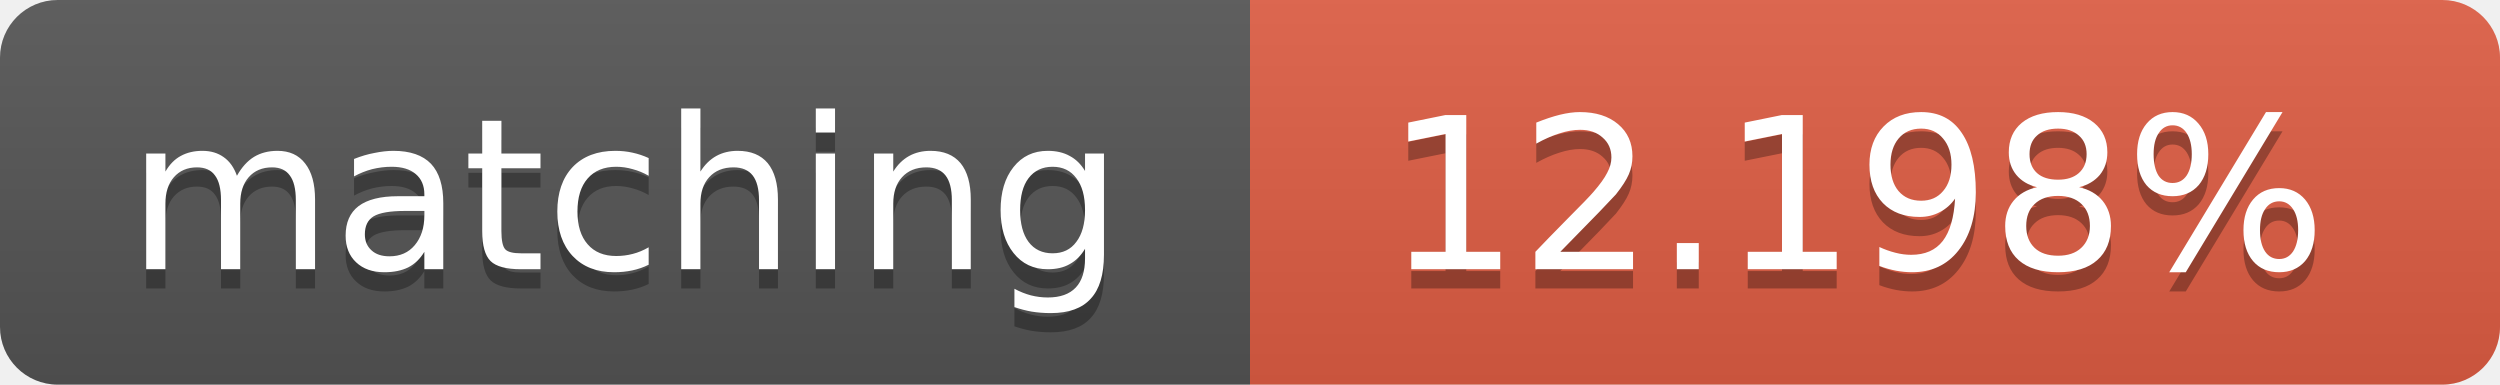
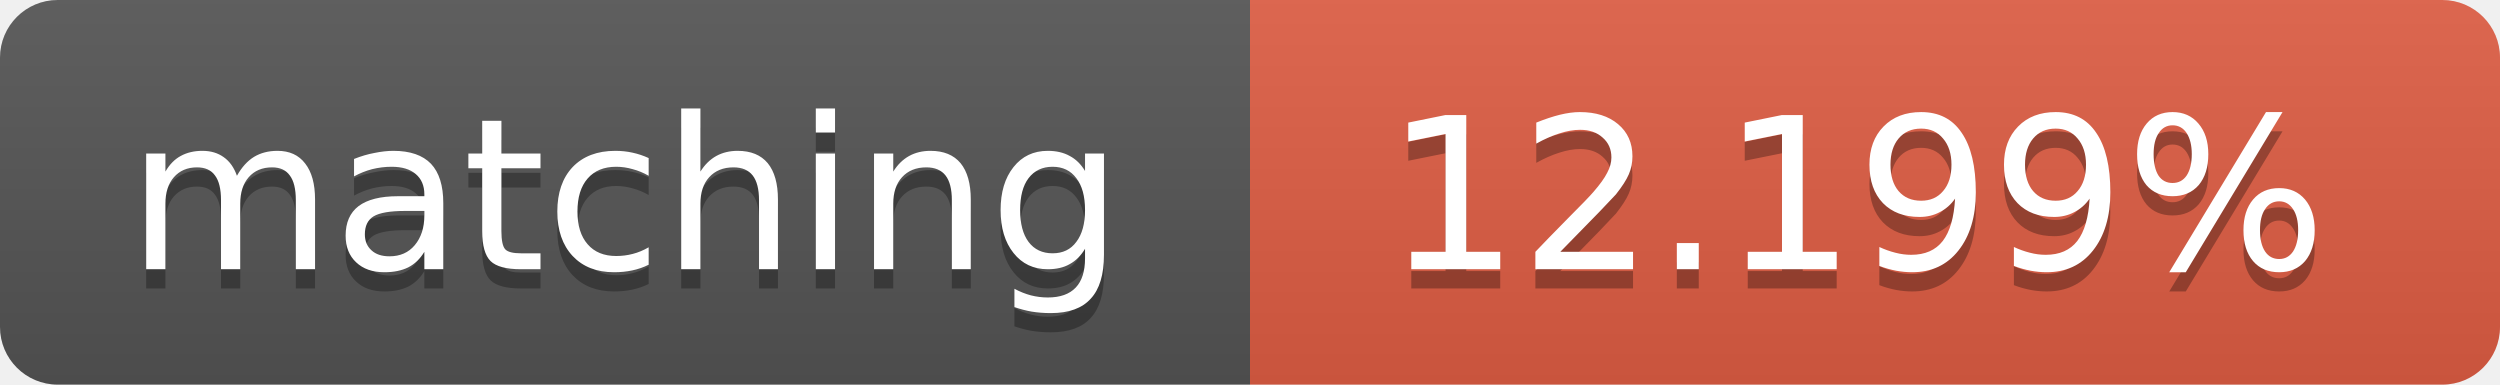
<svg xmlns="http://www.w3.org/2000/svg" width="130" height="20">
  <linearGradient id="b" x2="0" y2="100%">
    <stop offset="0" stop-color="#bbb" stop-opacity=".1" />
    <stop offset="1" stop-opacity=".1" />
  </linearGradient>
  <clipPath id="a">
    <rect width="130" height="20" rx="3" fill="#fff" />
  </clipPath>
  <g clip-path="url(#a)">
    <path fill="#555" d="M0 0h65v20H0z" />
    <path fill="#e05d44" d="M65 0h65v20H65z" />
    <path fill="url(#b)" d="M0 0h130v20H0z" />
  </g>
  <g fill="#fff" text-anchor="middle" font-family="DejaVu Sans,Verdana,Geneva,sans-serif" font-size="11">
    <text x="32.5" y="15" fill="#010101" fill-opacity=".3">matching</text>
    <text x="32.5" y="14">matching</text>
-     <text x="96.5" y="15" fill="#010101" fill-opacity=".3">12.198%</text>
-     <text x="96.5" y="14">12.198%</text>
+     <text x="96.5" y="15" fill="#010101" fill-opacity=".3">12.199%</text>
+     <text x="96.5" y="14">12.199%</text>
  </g>
</svg>
